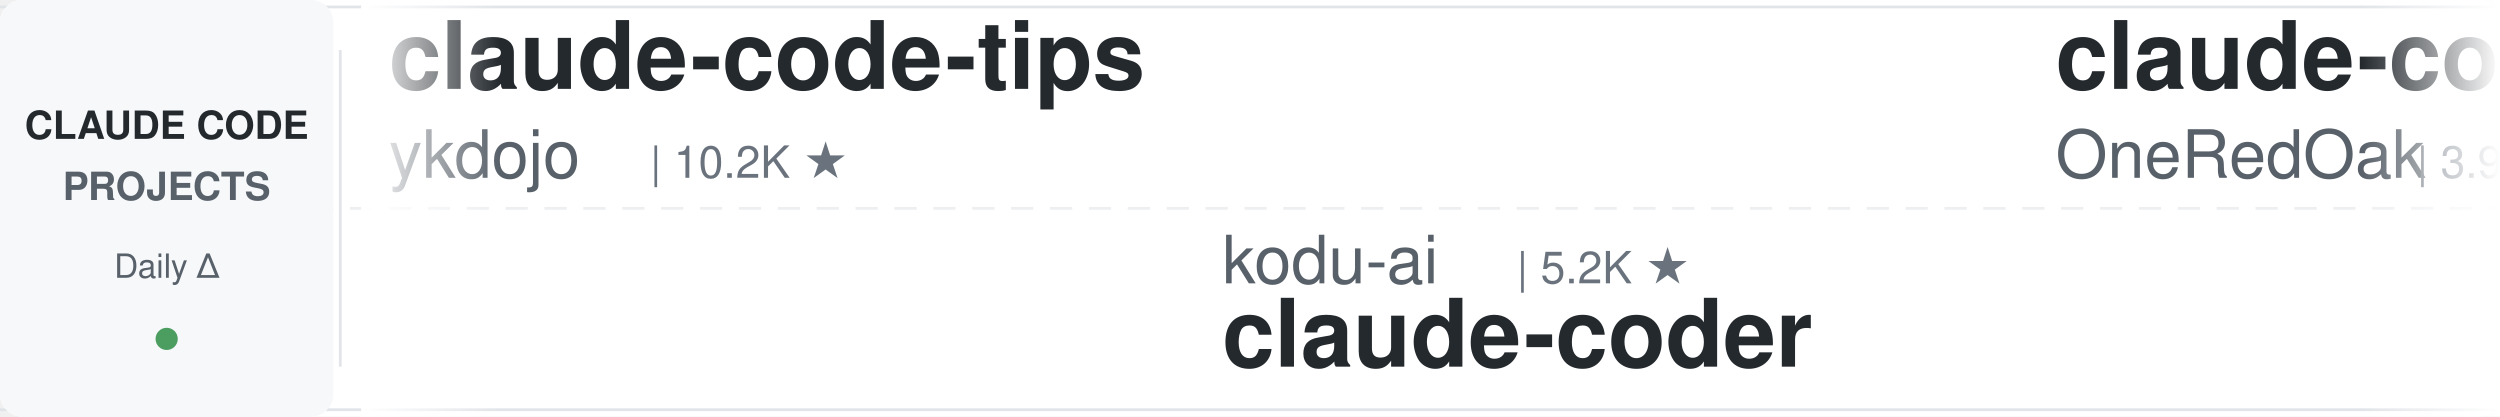
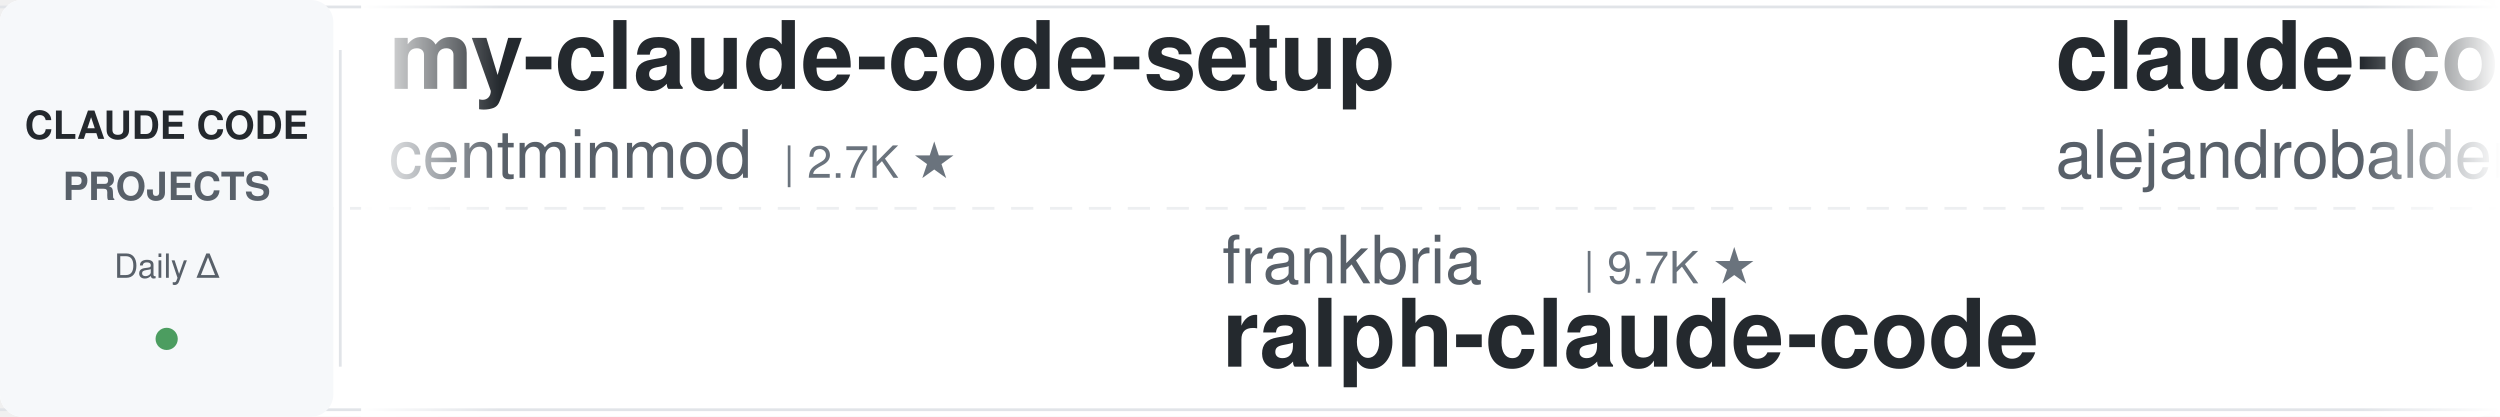
<svg xmlns="http://www.w3.org/2000/svg" width="900" height="150">
  <defs>
    <linearGradient id="leftFade" x1="0%" y1="0%" x2="100%" y2="0%">
      <stop offset="0%" style="stop-color:#ffffff;stop-opacity:1" />
      <stop offset="100%" style="stop-color:#ffffff;stop-opacity:0" />
    </linearGradient>
    <linearGradient id="rightFade" x1="0%" y1="0%" x2="100%" y2="0%">
      <stop offset="0%" style="stop-color:#ffffff;stop-opacity:0" />
      <stop offset="100%" style="stop-color:#ffffff;stop-opacity:1" />
    </linearGradient>
  </defs>
  <rect width="900" height="150" fill="#ffffff" rx="8" />
  <rect x="0" y="2" width="900" height="1" fill="#e1e4e8" />
  <rect x="0" y="147" width="900" height="1" fill="#e1e4e8" />
  <line x1="0" y1="75" x2="900" y2="75" stroke="#e1e4e8" stroke-width="1" stroke-dasharray="8 6" opacity="0.6" />
  <rect x="0" y="0" width="120" height="150" fill="#f6f8fa" rx="8" />
  <text x="60" y="50" font-family="-apple-system, BlinkMacSystemFont, 'Segoe UI', Helvetica, Arial, sans-serif" font-size="14" font-weight="600" fill="#24292e" text-anchor="middle">CLAUDE CODE</text>
  <text x="60" y="72" font-family="-apple-system, BlinkMacSystemFont, 'Segoe UI', Helvetica, Arial, sans-serif" font-size="14" font-weight="600" fill="#586069" text-anchor="middle">PROJECTS</text>
  <text x="60" y="100" font-family="-apple-system, BlinkMacSystemFont, 'Segoe UI', Helvetica, Arial, sans-serif" font-size="12" font-weight="500" fill="#586069" text-anchor="middle">Daily Δ</text>
  <circle cx="60" cy="122" r="4" fill="#22863a" opacity="0.8" />
  <rect x="122" y="18" width="1" height="114" fill="#e1e4e8" />
  <clipPath id="tickerClip">
    <rect x="130" y="0" width="770" height="150" />
  </clipPath>
  <g clip-path="url(#tickerClip)">
    <g id="tickerItems">
      <animateTransform attributeName="transform" attributeType="XML" type="translate" from="0 0" to="-3000 0" dur="54s" repeatCount="indefinite" />
      <g transform="translate(0, 0)">
-         <text x="140" y="32" font-family="-apple-system, BlinkMacSystemFont, 'Segoe UI', Helvetica, Arial, sans-serif" font-size="34" font-weight="600" fill="#24292e">claude-code-tips</text>
-         <text x="140" y="64" font-family="-apple-system, BlinkMacSystemFont, 'Segoe UI', Helvetica, Arial, sans-serif" font-size="24" font-weight="400" fill="#586069">ykdojo</text>
-         <text x="234" y="64" font-family="-apple-system, BlinkMacSystemFont, 'Segoe UI', Helvetica, Arial, sans-serif" font-size="16" font-weight="500" fill="#6a737d">| 10.2K ★</text>
+         <text x="140" y="32" font-family="-apple-system, BlinkMacSystemFont, 'Segoe UI', Helvetica, Arial, sans-serif" font-size="34" font-weight="600" fill="#24292e">my-claude-code-setup</text>
+         <text x="140" y="64" font-family="-apple-system, BlinkMacSystemFont, 'Segoe UI', Helvetica, Arial, sans-serif" font-size="24" font-weight="400" fill="#586069">centminmod</text>
+         <text x="282" y="64" font-family="-apple-system, BlinkMacSystemFont, 'Segoe UI', Helvetica, Arial, sans-serif" font-size="16" font-weight="500" fill="#6a737d">| 2.7K ★</text>
      </g>
      <g transform="translate(300, 0)">
-         <text x="140" y="102" font-family="-apple-system, BlinkMacSystemFont, 'Segoe UI', Helvetica, Arial, sans-serif" font-size="24" font-weight="400" fill="#586069">kodu-ai</text>
-         <text x="246" y="102" font-family="-apple-system, BlinkMacSystemFont, 'Segoe UI', Helvetica, Arial, sans-serif" font-size="16" font-weight="500" fill="#6a737d">| 5.2K ★</text>
-         <text x="140" y="132" font-family="-apple-system, BlinkMacSystemFont, 'Segoe UI', Helvetica, Arial, sans-serif" font-size="34" font-weight="600" fill="#24292e">claude-coder</text>
+         <text x="140" y="102" font-family="-apple-system, BlinkMacSystemFont, 'Segoe UI', Helvetica, Arial, sans-serif" font-size="24" font-weight="400" fill="#586069">frankbria</text>
+         <text x="270" y="102" font-family="-apple-system, BlinkMacSystemFont, 'Segoe UI', Helvetica, Arial, sans-serif" font-size="16" font-weight="500" fill="#6a737d">| 9.7K ★</text>
+         <text x="140" y="132" font-family="-apple-system, BlinkMacSystemFont, 'Segoe UI', Helvetica, Arial, sans-serif" font-size="34" font-weight="600" fill="#24292e">ralph-claude-code</text>
      </g>
      <g transform="translate(600, 0)">
-         <text x="140" y="32" font-family="-apple-system, BlinkMacSystemFont, 'Segoe UI', Helvetica, Arial, sans-serif" font-size="34" font-weight="600" fill="#24292e">claude-code-workflows</text>
-         <text x="140" y="64" font-family="-apple-system, BlinkMacSystemFont, 'Segoe UI', Helvetica, Arial, sans-serif" font-size="24" font-weight="400" fill="#586069">OneRedOak</text>
-         <text x="270" y="64" font-family="-apple-system, BlinkMacSystemFont, 'Segoe UI', Helvetica, Arial, sans-serif" font-size="16" font-weight="500" fill="#6a737d">| 3.9K ★</text>
-       </g>
-       <g transform="translate(900, 0)">
-         <text x="140" y="102" font-family="-apple-system, BlinkMacSystemFont, 'Segoe UI', Helvetica, Arial, sans-serif" font-size="24" font-weight="400" fill="#586069">hangsman</text>
-         <text x="258" y="102" font-family="-apple-system, BlinkMacSystemFont, 'Segoe UI', Helvetica, Arial, sans-serif" font-size="16" font-weight="500" fill="#6a737d">| 798 ★</text>
-         <text x="140" y="132" font-family="-apple-system, BlinkMacSystemFont, 'Segoe UI', Helvetica, Arial, sans-serif" font-size="34" font-weight="600" fill="#24292e">claude-code-source</text>
-       </g>
-       <g transform="translate(1200, 0)">
        <text x="140" y="32" font-family="-apple-system, BlinkMacSystemFont, 'Segoe UI', Helvetica, Arial, sans-serif" font-size="34" font-weight="600" fill="#24292e">claude-code-from-source</text>
        <text x="140" y="64" font-family="-apple-system, BlinkMacSystemFont, 'Segoe UI', Helvetica, Arial, sans-serif" font-size="24" font-weight="400" fill="#586069">alejandrobalderas</text>
        <text x="366" y="64" font-family="-apple-system, BlinkMacSystemFont, 'Segoe UI', Helvetica, Arial, sans-serif" font-size="16" font-weight="500" fill="#6a737d">| 3.0K ★</text>
      </g>
+       <g transform="translate(900, 0)">
+         <text x="140" y="102" font-family="-apple-system, BlinkMacSystemFont, 'Segoe UI', Helvetica, Arial, sans-serif" font-size="24" font-weight="400" fill="#586069">edmund-io</text>
+         <text x="270" y="102" font-family="-apple-system, BlinkMacSystemFont, 'Segoe UI', Helvetica, Arial, sans-serif" font-size="16" font-weight="500" fill="#6a737d">| 1.5K ★</text>
+         <text x="140" y="132" font-family="-apple-system, BlinkMacSystemFont, 'Segoe UI', Helvetica, Arial, sans-serif" font-size="34" font-weight="600" fill="#24292e">edmunds-claude-code</text>
+       </g>
+       <g transform="translate(1200, 0)">
+         <text x="140" y="32" font-family="-apple-system, BlinkMacSystemFont, 'Segoe UI', Helvetica, Arial, sans-serif" font-size="34" font-weight="600" fill="#24292e">awesome-claude-code-tool...</text>
+         <text x="140" y="64" font-family="-apple-system, BlinkMacSystemFont, 'Segoe UI', Helvetica, Arial, sans-serif" font-size="24" font-weight="400" fill="#586069">rohitg00</text>
+         <text x="258" y="64" font-family="-apple-system, BlinkMacSystemFont, 'Segoe UI', Helvetica, Arial, sans-serif" font-size="16" font-weight="500" fill="#6a737d">| 2.7K ★</text>
+       </g>
      <g transform="translate(1500, 0)">
-         <text x="140" y="102" font-family="-apple-system, BlinkMacSystemFont, 'Segoe UI', Helvetica, Arial, sans-serif" font-size="24" font-weight="400" fill="#586069">affaan-m</text>
-         <text x="258" y="102" font-family="-apple-system, BlinkMacSystemFont, 'Segoe UI', Helvetica, Arial, sans-serif" font-size="16" font-weight="500" fill="#6a737d">| 283.3K ★</text>
-         <text x="140" y="132" font-family="-apple-system, BlinkMacSystemFont, 'Segoe UI', Helvetica, Arial, sans-serif" font-size="34" font-weight="600" fill="#24292e">ECC</text>
+         <text x="140" y="102" font-family="-apple-system, BlinkMacSystemFont, 'Segoe UI', Helvetica, Arial, sans-serif" font-size="24" font-weight="400" fill="#586069">lorryjovens-hub</text>
+         <text x="342" y="102" font-family="-apple-system, BlinkMacSystemFont, 'Segoe UI', Helvetica, Arial, sans-serif" font-size="16" font-weight="500" fill="#6a737d">| 1.7K ★</text>
+         <text x="140" y="132" font-family="-apple-system, BlinkMacSystemFont, 'Segoe UI', Helvetica, Arial, sans-serif" font-size="34" font-weight="600" fill="#24292e">claude-code-rust</text>
      </g>
      <g transform="translate(1800, 0)">
-         <text x="140" y="32" font-family="-apple-system, BlinkMacSystemFont, 'Segoe UI', Helvetica, Arial, sans-serif" font-size="34" font-weight="600" fill="#24292e">claude-code-settings</text>
-         <text x="140" y="64" font-family="-apple-system, BlinkMacSystemFont, 'Segoe UI', Helvetica, Arial, sans-serif" font-size="24" font-weight="400" fill="#586069">feiskyer</text>
-         <text x="258" y="64" font-family="-apple-system, BlinkMacSystemFont, 'Segoe UI', Helvetica, Arial, sans-serif" font-size="16" font-weight="500" fill="#6a737d">| 1.7K ★</text>
+         <text x="140" y="32" font-family="-apple-system, BlinkMacSystemFont, 'Segoe UI', Helvetica, Arial, sans-serif" font-size="34" font-weight="600" fill="#24292e">everything-claude-code</text>
+         <text x="140" y="64" font-family="-apple-system, BlinkMacSystemFont, 'Segoe UI', Helvetica, Arial, sans-serif" font-size="24" font-weight="400" fill="#586069">WorldFlowAI</text>
+         <text x="294" y="64" font-family="-apple-system, BlinkMacSystemFont, 'Segoe UI', Helvetica, Arial, sans-serif" font-size="16" font-weight="500" fill="#6a737d">| 5.0K ★</text>
      </g>
      <g transform="translate(2100, 0)">
+         <text x="140" y="102" font-family="-apple-system, BlinkMacSystemFont, 'Segoe UI', Helvetica, Arial, sans-serif" font-size="24" font-weight="400" fill="#586069">anthropics</text>
+         <text x="282" y="102" font-family="-apple-system, BlinkMacSystemFont, 'Segoe UI', Helvetica, Arial, sans-serif" font-size="16" font-weight="500" fill="#6a737d">| 1.0K ★</text>
+         <text x="140" y="132" font-family="-apple-system, BlinkMacSystemFont, 'Segoe UI', Helvetica, Arial, sans-serif" font-size="34" font-weight="600" fill="#24292e">claude-code-base-action</text>
+       </g>
+       <g transform="translate(2400, 0)">
+         <text x="140" y="32" font-family="-apple-system, BlinkMacSystemFont, 'Segoe UI', Helvetica, Arial, sans-serif" font-size="34" font-weight="600" fill="#24292e">claude-code-action</text>
+         <text x="140" y="64" font-family="-apple-system, BlinkMacSystemFont, 'Segoe UI', Helvetica, Arial, sans-serif" font-size="24" font-weight="400" fill="#586069">anthropics</text>
+         <text x="282" y="64" font-family="-apple-system, BlinkMacSystemFont, 'Segoe UI', Helvetica, Arial, sans-serif" font-size="16" font-weight="500" fill="#6a737d">| 9.6K ★</text>
+       </g>
+       <g transform="translate(2700, 0)">
+         <text x="140" y="102" font-family="-apple-system, BlinkMacSystemFont, 'Segoe UI', Helvetica, Arial, sans-serif" font-size="24" font-weight="400" fill="#586069">davila7</text>
+         <text x="246" y="102" font-family="-apple-system, BlinkMacSystemFont, 'Segoe UI', Helvetica, Arial, sans-serif" font-size="16" font-weight="500" fill="#6a737d">| 32.7K ★</text>
+         <text x="140" y="132" font-family="-apple-system, BlinkMacSystemFont, 'Segoe UI', Helvetica, Arial, sans-serif" font-size="34" font-weight="600" fill="#24292e">claude-code-templates</text>
+       </g>
+       <g transform="translate(3000, 0)">
+         <text x="140" y="32" font-family="-apple-system, BlinkMacSystemFont, 'Segoe UI', Helvetica, Arial, sans-serif" font-size="34" font-weight="600" fill="#24292e">my-claude-code-setup</text>
+         <text x="140" y="64" font-family="-apple-system, BlinkMacSystemFont, 'Segoe UI', Helvetica, Arial, sans-serif" font-size="24" font-weight="400" fill="#586069">centminmod</text>
+         <text x="282" y="64" font-family="-apple-system, BlinkMacSystemFont, 'Segoe UI', Helvetica, Arial, sans-serif" font-size="16" font-weight="500" fill="#6a737d">| 2.7K ★</text>
+       </g>
+       <g transform="translate(3300, 0)">
        <text x="140" y="102" font-family="-apple-system, BlinkMacSystemFont, 'Segoe UI', Helvetica, Arial, sans-serif" font-size="24" font-weight="400" fill="#586069">frankbria</text>
        <text x="270" y="102" font-family="-apple-system, BlinkMacSystemFont, 'Segoe UI', Helvetica, Arial, sans-serif" font-size="16" font-weight="500" fill="#6a737d">| 9.7K ★</text>
        <text x="140" y="132" font-family="-apple-system, BlinkMacSystemFont, 'Segoe UI', Helvetica, Arial, sans-serif" font-size="34" font-weight="600" fill="#24292e">ralph-claude-code</text>
      </g>
-       <g transform="translate(2400, 0)">
-         <text x="140" y="32" font-family="-apple-system, BlinkMacSystemFont, 'Segoe UI', Helvetica, Arial, sans-serif" font-size="34" font-weight="600" fill="#24292e">claude_codex_bridge</text>
-         <text x="140" y="64" font-family="-apple-system, BlinkMacSystemFont, 'Segoe UI', Helvetica, Arial, sans-serif" font-size="24" font-weight="400" fill="#586069">SeemSeam</text>
-         <text x="258" y="64" font-family="-apple-system, BlinkMacSystemFont, 'Segoe UI', Helvetica, Arial, sans-serif" font-size="16" font-weight="500" fill="#6a737d">| 3.6K ★</text>
-       </g>
-       <g transform="translate(2700, 0)">
-         <text x="140" y="102" font-family="-apple-system, BlinkMacSystemFont, 'Segoe UI', Helvetica, Arial, sans-serif" font-size="24" font-weight="400" fill="#586069">techjarves</text>
-         <text x="282" y="102" font-family="-apple-system, BlinkMacSystemFont, 'Segoe UI', Helvetica, Arial, sans-serif" font-size="16" font-weight="500" fill="#6a737d">| 1.6K ★</text>
-         <text x="140" y="132" font-family="-apple-system, BlinkMacSystemFont, 'Segoe UI', Helvetica, Arial, sans-serif" font-size="34" font-weight="600" fill="#24292e">ClaudeCode-Portable</text>
-       </g>
-       <g transform="translate(3000, 0)">
-         <text x="140" y="32" font-family="-apple-system, BlinkMacSystemFont, 'Segoe UI', Helvetica, Arial, sans-serif" font-size="34" font-weight="600" fill="#24292e">claude-code-tips</text>
-         <text x="140" y="64" font-family="-apple-system, BlinkMacSystemFont, 'Segoe UI', Helvetica, Arial, sans-serif" font-size="24" font-weight="400" fill="#586069">ykdojo</text>
-         <text x="234" y="64" font-family="-apple-system, BlinkMacSystemFont, 'Segoe UI', Helvetica, Arial, sans-serif" font-size="16" font-weight="500" fill="#6a737d">| 10.2K ★</text>
-       </g>
-       <g transform="translate(3300, 0)">
-         <text x="140" y="102" font-family="-apple-system, BlinkMacSystemFont, 'Segoe UI', Helvetica, Arial, sans-serif" font-size="24" font-weight="400" fill="#586069">kodu-ai</text>
-         <text x="246" y="102" font-family="-apple-system, BlinkMacSystemFont, 'Segoe UI', Helvetica, Arial, sans-serif" font-size="16" font-weight="500" fill="#6a737d">| 5.2K ★</text>
-         <text x="140" y="132" font-family="-apple-system, BlinkMacSystemFont, 'Segoe UI', Helvetica, Arial, sans-serif" font-size="34" font-weight="600" fill="#24292e">claude-coder</text>
-       </g>
      <g transform="translate(3600, 0)">
-         <text x="140" y="32" font-family="-apple-system, BlinkMacSystemFont, 'Segoe UI', Helvetica, Arial, sans-serif" font-size="34" font-weight="600" fill="#24292e">claude-code-workflows</text>
-         <text x="140" y="64" font-family="-apple-system, BlinkMacSystemFont, 'Segoe UI', Helvetica, Arial, sans-serif" font-size="24" font-weight="400" fill="#586069">OneRedOak</text>
-         <text x="270" y="64" font-family="-apple-system, BlinkMacSystemFont, 'Segoe UI', Helvetica, Arial, sans-serif" font-size="16" font-weight="500" fill="#6a737d">| 3.9K ★</text>
+         <text x="140" y="32" font-family="-apple-system, BlinkMacSystemFont, 'Segoe UI', Helvetica, Arial, sans-serif" font-size="34" font-weight="600" fill="#24292e">claude-code-from-source</text>
+         <text x="140" y="64" font-family="-apple-system, BlinkMacSystemFont, 'Segoe UI', Helvetica, Arial, sans-serif" font-size="24" font-weight="400" fill="#586069">alejandrobalderas</text>
+         <text x="366" y="64" font-family="-apple-system, BlinkMacSystemFont, 'Segoe UI', Helvetica, Arial, sans-serif" font-size="16" font-weight="500" fill="#6a737d">| 3.0K ★</text>
      </g>
      <g transform="translate(3900, 0)">
-         <text x="140" y="102" font-family="-apple-system, BlinkMacSystemFont, 'Segoe UI', Helvetica, Arial, sans-serif" font-size="24" font-weight="400" fill="#586069">hangsman</text>
-         <text x="258" y="102" font-family="-apple-system, BlinkMacSystemFont, 'Segoe UI', Helvetica, Arial, sans-serif" font-size="16" font-weight="500" fill="#6a737d">| 798 ★</text>
-         <text x="140" y="132" font-family="-apple-system, BlinkMacSystemFont, 'Segoe UI', Helvetica, Arial, sans-serif" font-size="34" font-weight="600" fill="#24292e">claude-code-source</text>
+         <text x="140" y="102" font-family="-apple-system, BlinkMacSystemFont, 'Segoe UI', Helvetica, Arial, sans-serif" font-size="24" font-weight="400" fill="#586069">edmund-io</text>
+         <text x="270" y="102" font-family="-apple-system, BlinkMacSystemFont, 'Segoe UI', Helvetica, Arial, sans-serif" font-size="16" font-weight="500" fill="#6a737d">| 1.5K ★</text>
+         <text x="140" y="132" font-family="-apple-system, BlinkMacSystemFont, 'Segoe UI', Helvetica, Arial, sans-serif" font-size="34" font-weight="600" fill="#24292e">edmunds-claude-code</text>
      </g>
    </g>
  </g>
  <rect x="130" y="0" width="50" height="150" fill="url(#leftFade)" />
  <rect x="850" y="0" width="50" height="150" fill="url(#rightFade)" />
</svg>
